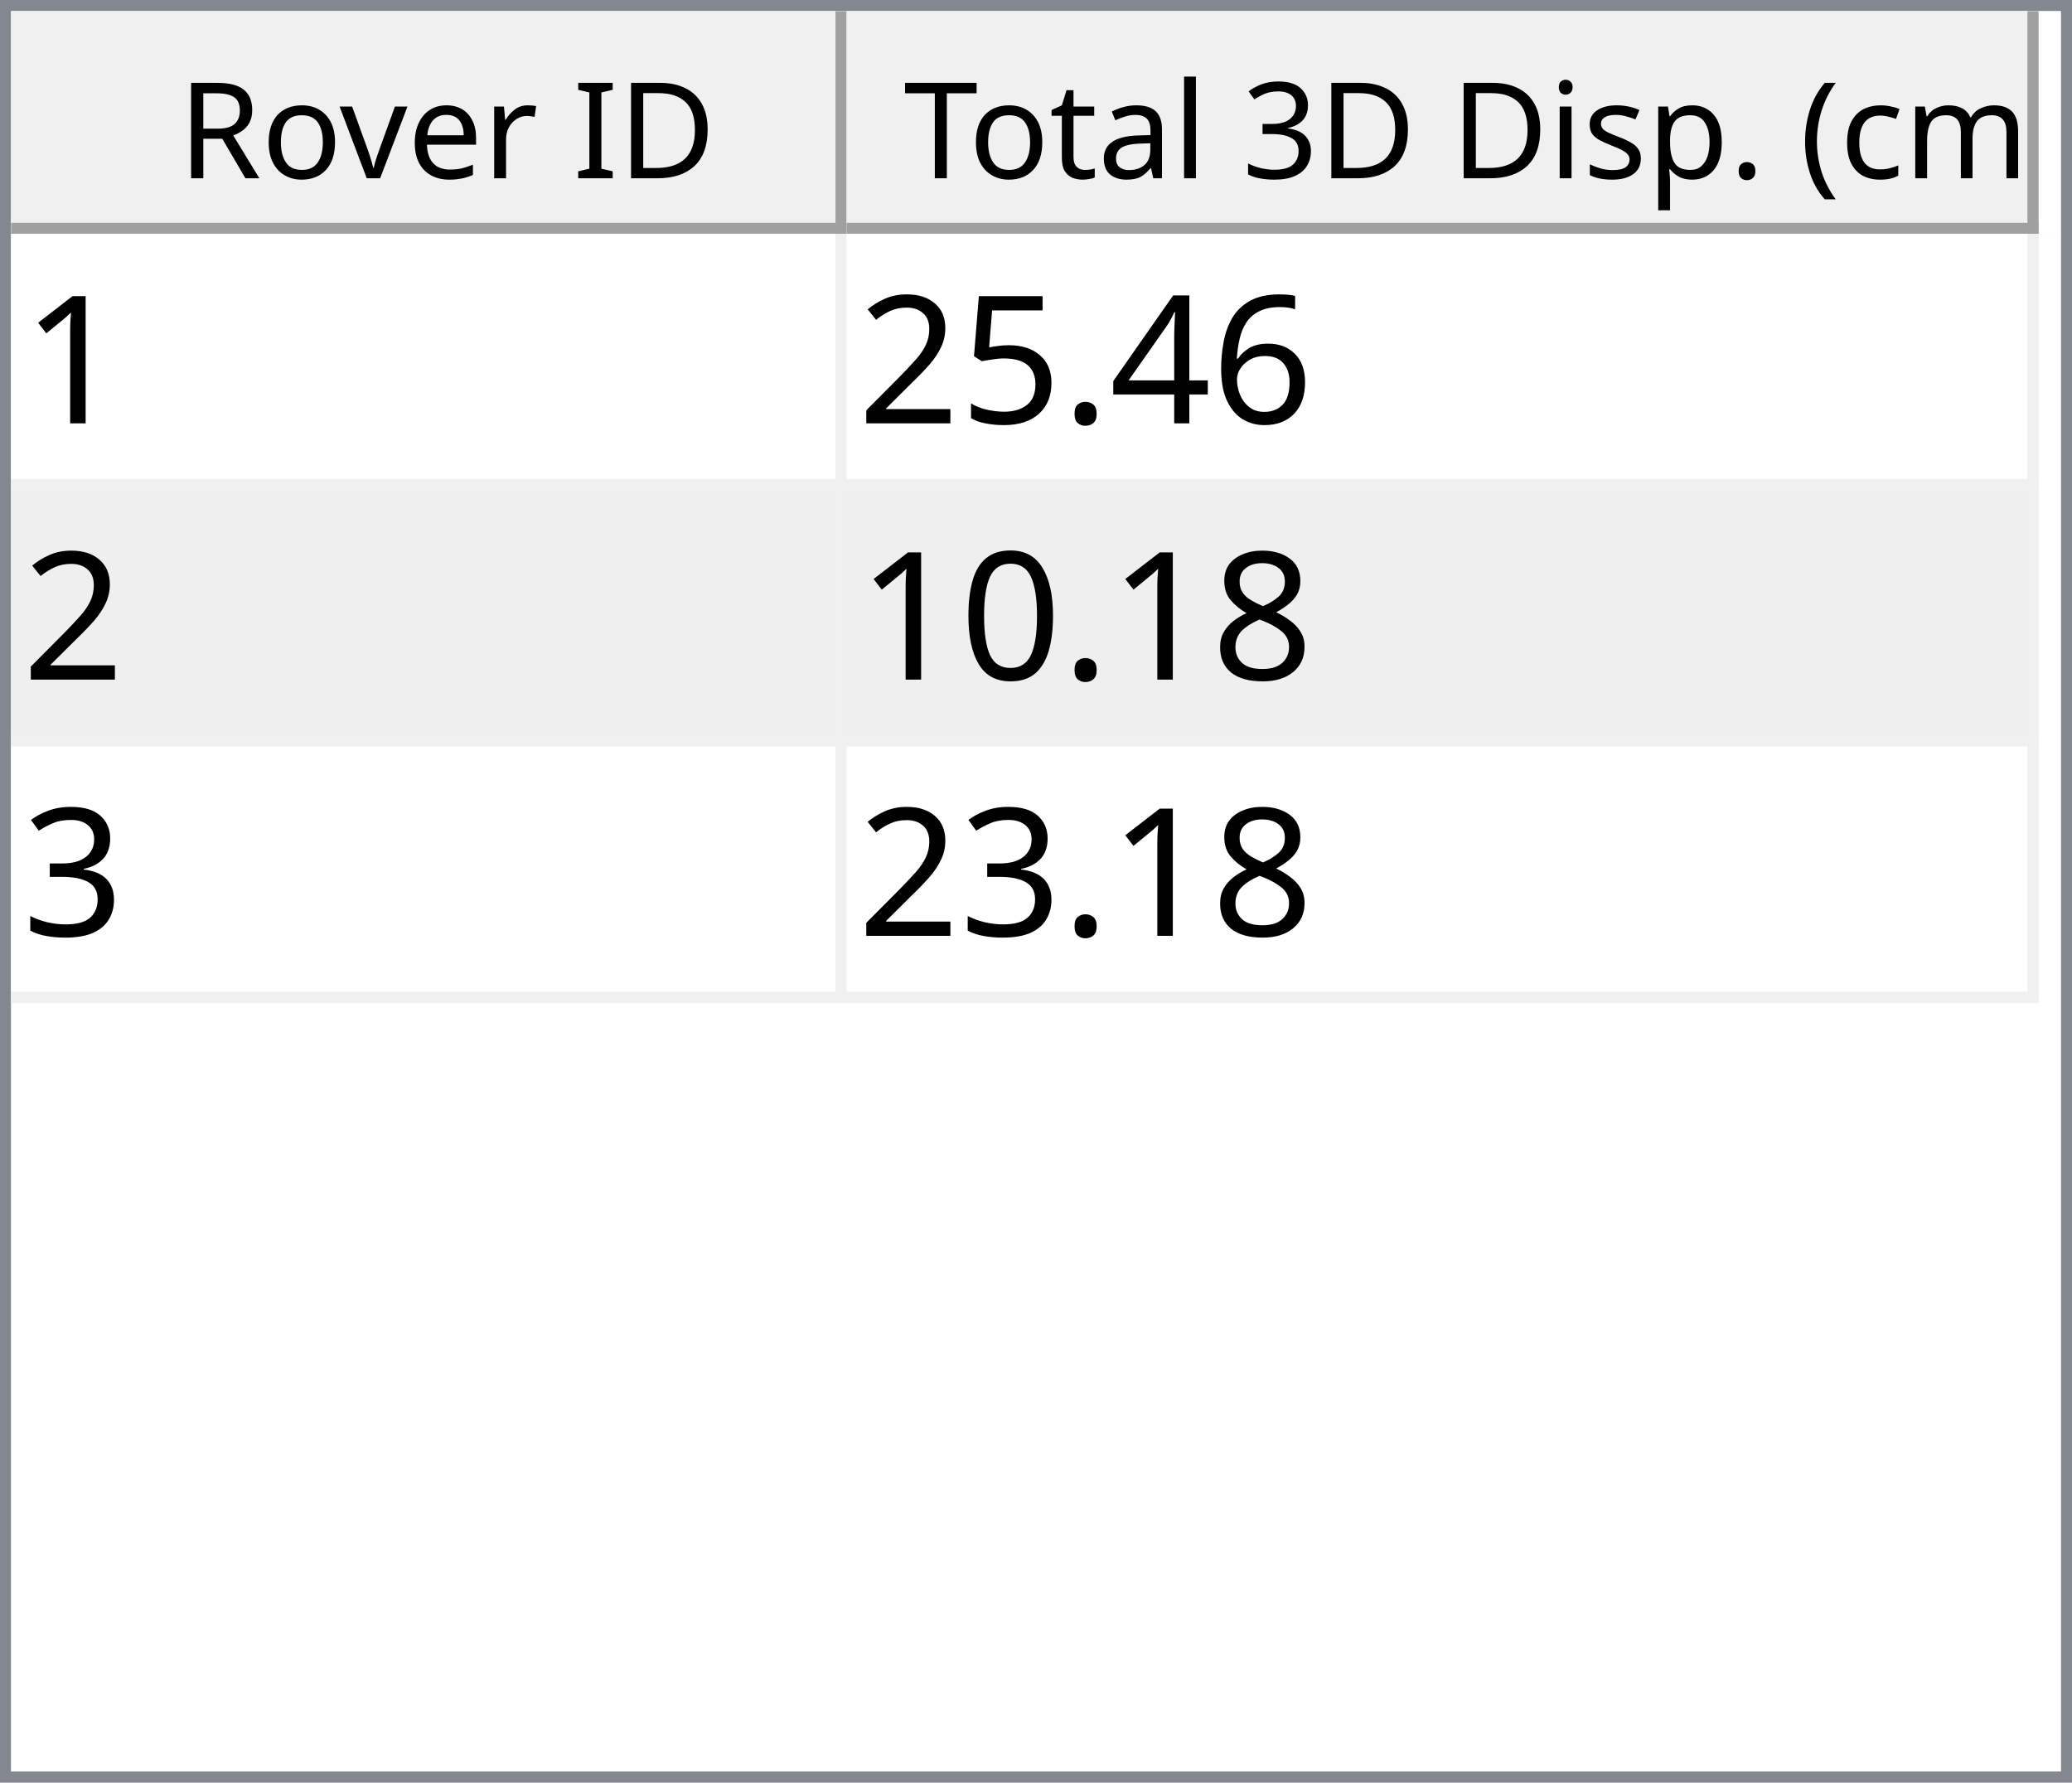
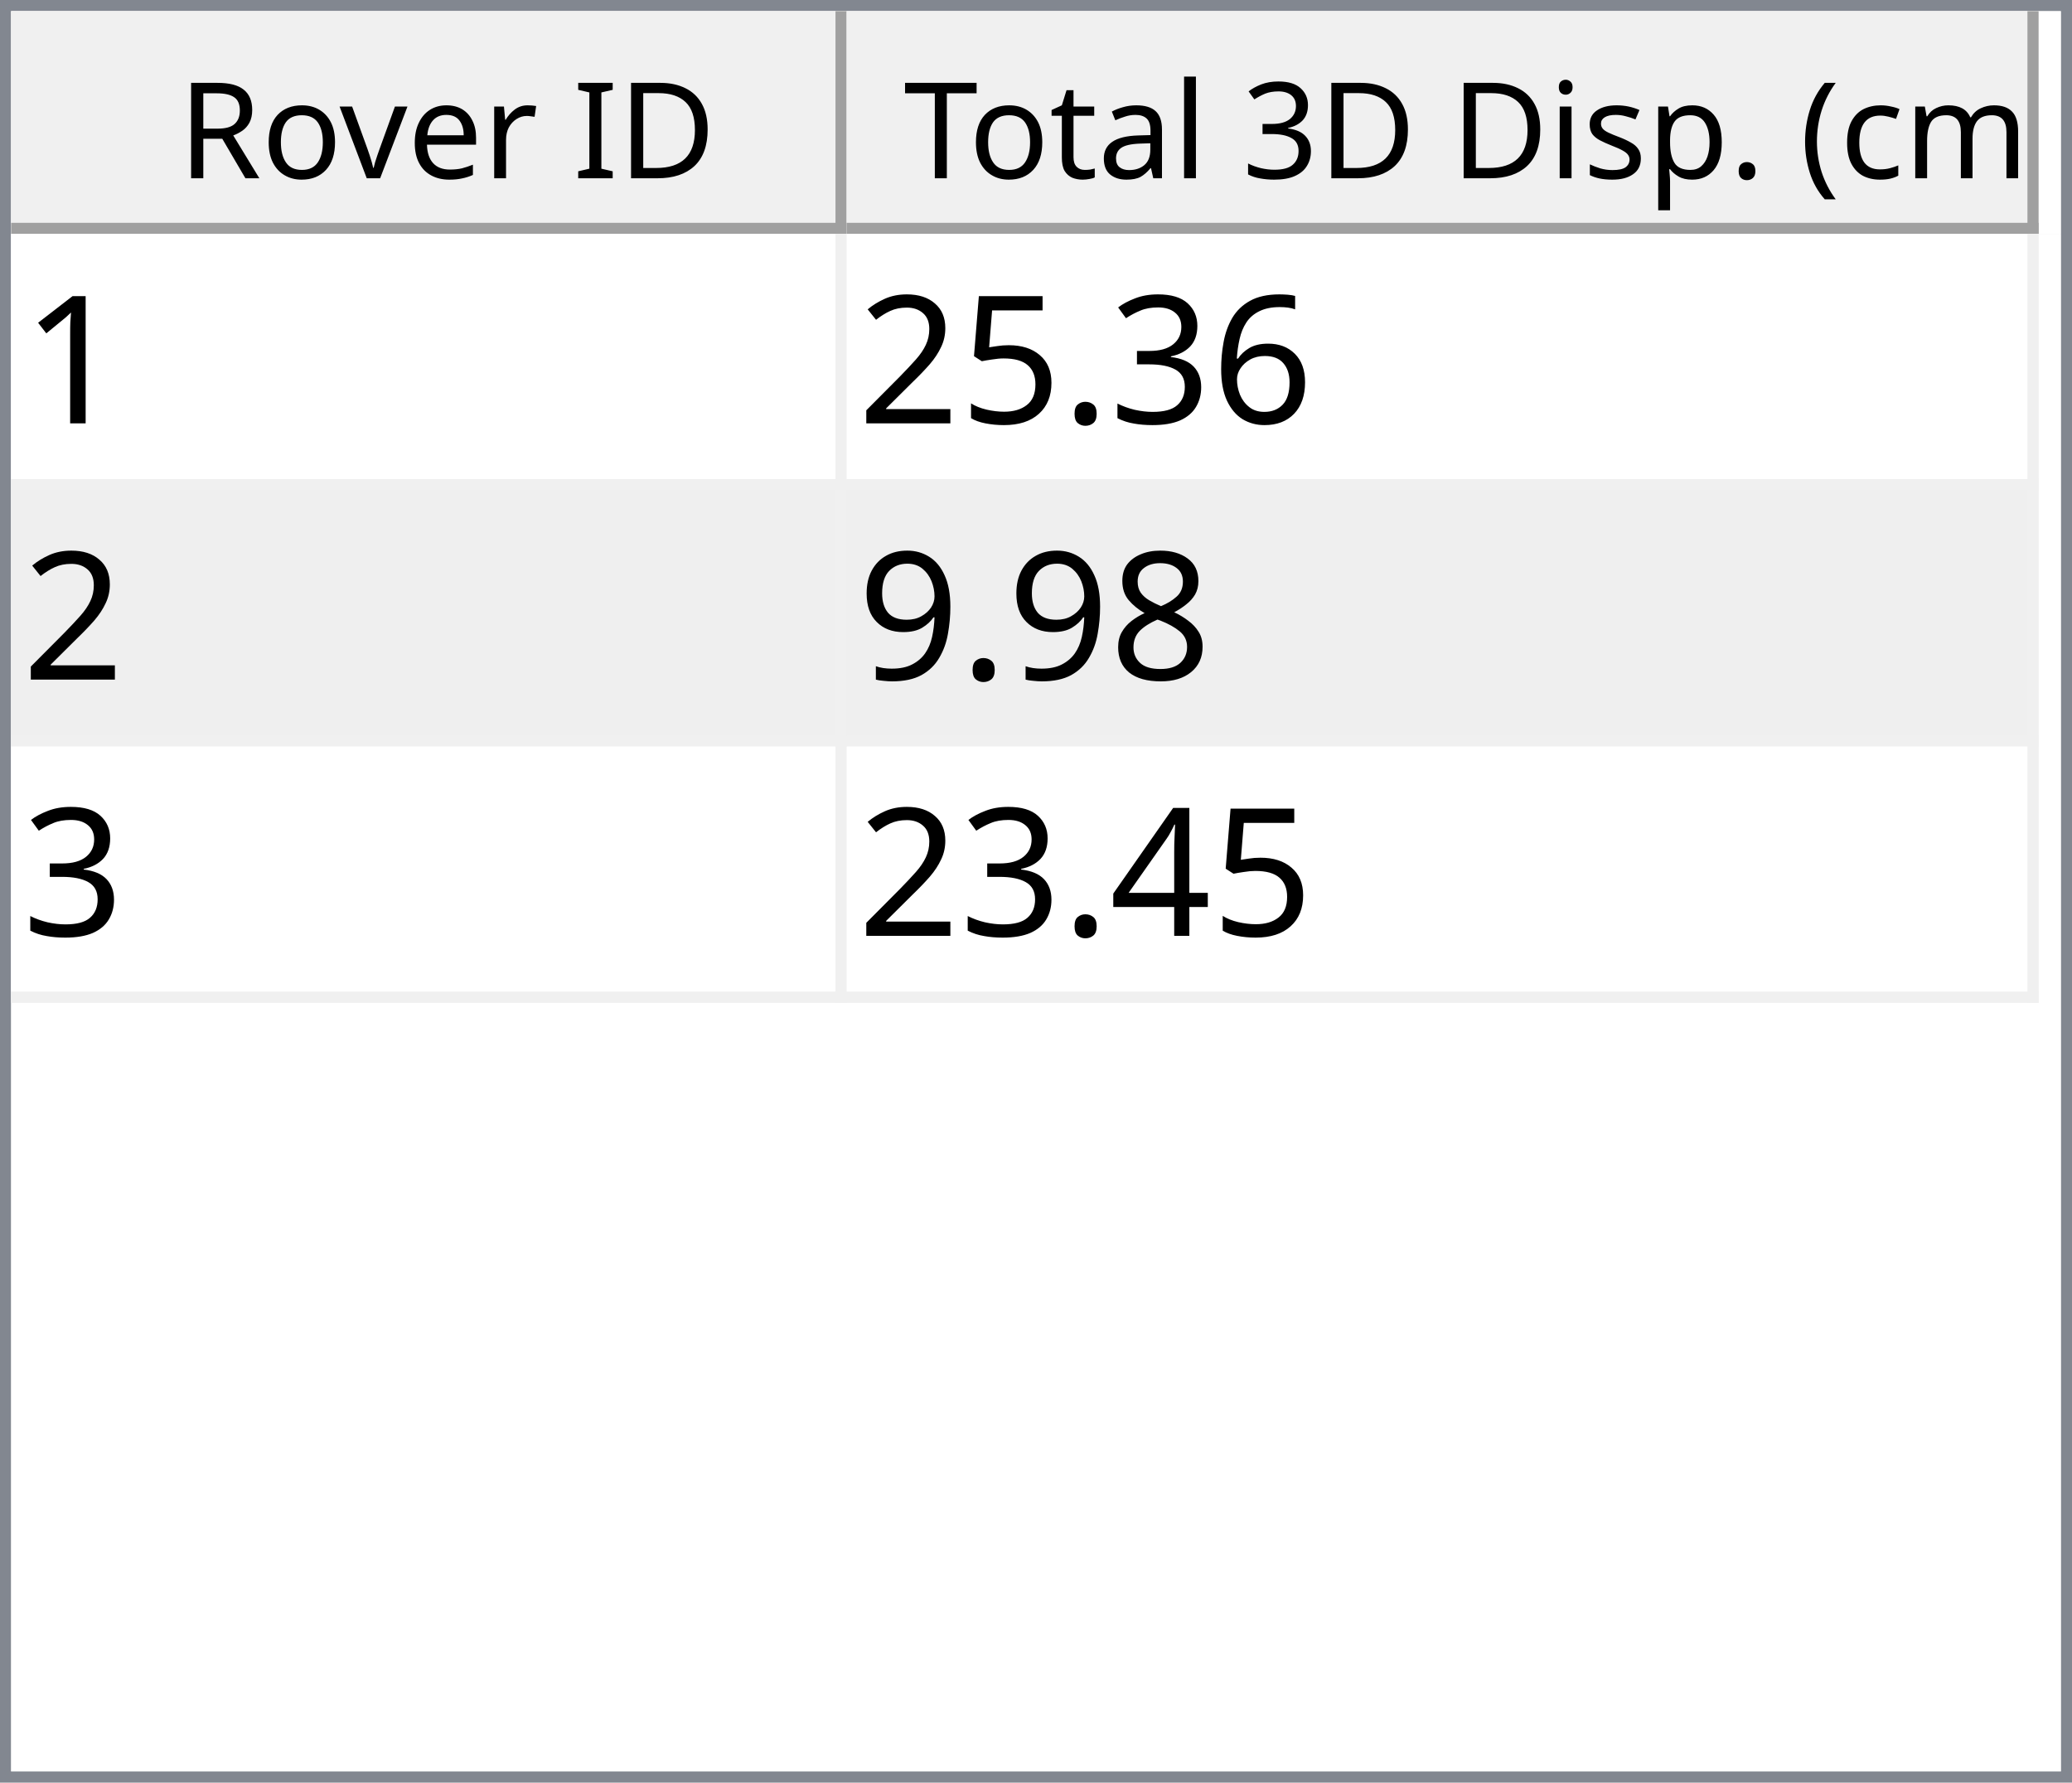
<svg xmlns="http://www.w3.org/2000/svg" style="fill-opacity:1; color-rendering:auto; color-interpolation:auto; text-rendering:auto; stroke:black; stroke-linecap:square; stroke-miterlimit:10; shape-rendering:auto; stroke-opacity:1; fill:black; stroke-dasharray:none; font-weight:normal; stroke-width:1; font-family:'Dialog'; font-style:normal; stroke-linejoin:miter; font-size:12px; stroke-dashoffset:0; image-rendering:auto;" width="186" height="160">
  <defs id="genericDefs" />
  <g>
    <defs id="defs1">
      <clipPath clipPathUnits="userSpaceOnUse" id="clipPath1">
        <path d="M0 0 L186 0 L186 160 L0 160 L0 0 Z" />
      </clipPath>
      <clipPath clipPathUnits="userSpaceOnUse" id="clipPath2">
        <path d="M0 0 L0 160 L186 160 L186 0 Z" />
      </clipPath>
      <clipPath clipPathUnits="userSpaceOnUse" id="clipPath3">
        <path d="M0 0 L0 20 L184 20 L184 0 Z" />
      </clipPath>
      <clipPath clipPathUnits="userSpaceOnUse" id="clipPath4">
        <path d="M0 0 L0 20 L75 20 L75 0 Z" />
      </clipPath>
      <clipPath clipPathUnits="userSpaceOnUse" id="clipPath5">
        <path d="M1 1 L1 19 L74 19 L74 1 Z" />
      </clipPath>
      <clipPath clipPathUnits="userSpaceOnUse" id="clipPath6">
        <path d="M0 0 L0 18 L73 18 L73 0 Z" />
      </clipPath>
      <clipPath clipPathUnits="userSpaceOnUse" id="clipPath7">
        <path d="M-0.5 -0.5 L-0.5 19.5 L74.5 19.5 L74.5 -0.5 Z" />
      </clipPath>
      <clipPath clipPathUnits="userSpaceOnUse" id="clipPath8">
        <path d="M0 0 L0 20 L107 20 L107 0 Z" />
      </clipPath>
      <clipPath clipPathUnits="userSpaceOnUse" id="clipPath9">
        <path d="M1 1 L1 19 L106 19 L106 1 Z" />
      </clipPath>
      <clipPath clipPathUnits="userSpaceOnUse" id="clipPath10">
        <path d="M0 0 L0 18 L105 18 L105 0 Z" />
      </clipPath>
      <clipPath clipPathUnits="userSpaceOnUse" id="clipPath11">
        <path d="M-0.5 -0.5 L-0.5 19.5 L106.5 19.5 L106.5 -0.5 Z" />
      </clipPath>
      <clipPath clipPathUnits="userSpaceOnUse" id="clipPath12">
        <path d="M0 0 L0 138 L184 138 L184 0 Z" />
      </clipPath>
      <clipPath clipPathUnits="userSpaceOnUse" id="clipPath13">
        <path d="M0 0 L0 69 L182 69 L182 0 Z" />
      </clipPath>
      <clipPath clipPathUnits="userSpaceOnUse" id="clipPath14">
        <path d="M-0.5 -0.5 L-0.5 68.5 L181.5 68.5 L181.5 -0.5 Z" />
      </clipPath>
      <clipPath clipPathUnits="userSpaceOnUse" id="clipPath15">
        <path d="M0 0 L0 22 L74 22 L74 0 Z" />
      </clipPath>
      <clipPath clipPathUnits="userSpaceOnUse" id="clipPath16">
        <path d="M0 0 L0 22 L106 22 L106 0 Z" />
      </clipPath>
      <font horiz-adv-x="64.551" id="font1">
        <font-face ascent="107.91" descent="25.098" units-per-em="100" style="font-style:normal; font-family:Segoe UI; font-weight:normal;" />
        <missing-glyph horiz-adv-x="64.551" d="M8.109 0 L8.109 68.266 L56.453 68.266 L56.453 0 L8.109 0 ZM15.328 7.234 L49.219 7.234 L49.219 61.031 L15.328 61.031 L15.328 7.234 Z" />
        <glyph unicode="D" horiz-adv-x="70.117" d="M9.188 0 L9.188 70.016 L28.516 70.016 Q65.531 70.016 65.531 35.891 Q65.531 19.672 55.25 9.836 Q44.969 0 27.734 0 L9.188 0 ZM17.391 62.594 L17.391 7.422 L27.828 7.422 Q41.609 7.422 49.273 14.797 Q56.938 22.172 56.938 35.688 Q56.938 62.594 28.328 62.594 L17.391 62.594 Z" />
        <glyph unicode="I" horiz-adv-x="26.611" d="M17.391 0 L9.188 0 L9.188 70.016 L17.391 70.016 L17.391 0 Z" />
        <glyph unicode=" " horiz-adv-x="27.393" d="" />
        <glyph unicode="r" horiz-adv-x="34.766" d="M34.188 41.891 Q32.078 43.5 28.125 43.5 Q23 43.5 19.555 38.672 Q16.109 33.844 16.109 25.484 L16.109 0 L8.109 0 L8.109 50 L16.109 50 L16.109 39.703 L16.312 39.703 Q18.016 44.969 21.531 47.922 Q25.047 50.875 29.391 50.875 Q32.516 50.875 34.188 50.203 L34.188 41.891 Z" />
        <glyph unicode="e" horiz-adv-x="52.295" d="M48.297 23 L12.984 23 Q13.188 14.656 17.484 10.109 Q21.781 5.562 29.297 5.562 Q37.75 5.562 44.828 11.141 L44.828 3.609 Q38.234 -1.172 27.391 -1.172 Q16.797 -1.172 10.742 5.641 Q4.688 12.453 4.688 24.812 Q4.688 36.469 11.305 43.82 Q17.922 51.172 27.734 51.172 Q37.547 51.172 42.922 44.828 Q48.297 38.484 48.297 27.203 L48.297 23 ZM40.094 29.781 Q40.047 36.719 36.75 40.578 Q33.453 44.438 27.594 44.438 Q21.922 44.438 17.969 40.383 Q14.016 36.328 13.094 29.781 L40.094 29.781 Z" />
        <glyph unicode="v" horiz-adv-x="47.9" d="M47.406 50 L27.484 0 L19.625 0 L0.688 50 L9.469 50 L22.172 13.672 Q23.578 9.672 23.922 6.688 L24.125 6.688 Q24.609 10.453 25.688 13.484 L38.969 50 L47.406 50 Z" />
        <glyph unicode="o" horiz-adv-x="58.594" d="M29 -1.172 Q17.922 -1.172 11.305 5.836 Q4.688 12.844 4.688 24.422 Q4.688 37.016 11.57 44.094 Q18.453 51.172 30.172 51.172 Q41.359 51.172 47.633 44.289 Q53.906 37.406 53.906 25.203 Q53.906 13.234 47.141 6.031 Q40.375 -1.172 29 -1.172 ZM29.594 44.438 Q21.875 44.438 17.383 39.188 Q12.891 33.938 12.891 24.703 Q12.891 15.828 17.43 10.695 Q21.969 5.562 29.594 5.562 Q37.359 5.562 41.531 10.594 Q45.703 15.625 45.703 24.906 Q45.703 34.281 41.531 39.359 Q37.359 44.438 29.594 44.438 Z" />
        <glyph unicode="R" horiz-adv-x="59.814" d="M59.375 0 L49.609 0 L37.891 19.625 Q36.281 22.359 34.766 24.289 Q33.25 26.219 31.664 27.438 Q30.078 28.656 28.25 29.219 Q26.422 29.781 24.125 29.781 L17.391 29.781 L17.391 0 L9.188 0 L9.188 70.016 L30.078 70.016 Q34.672 70.016 38.555 68.867 Q42.438 67.719 45.289 65.375 Q48.141 63.031 49.758 59.547 Q51.375 56.062 51.375 51.375 Q51.375 47.703 50.273 44.656 Q49.172 41.609 47.148 39.211 Q45.125 36.812 42.266 35.133 Q39.406 33.453 35.844 32.516 L35.844 32.328 Q37.594 31.547 38.891 30.547 Q40.188 29.547 41.359 28.18 Q42.531 26.812 43.68 25.078 Q44.828 23.344 46.234 21.047 L59.375 0 ZM17.391 62.594 L17.391 37.203 L28.516 37.203 Q31.594 37.203 34.203 38.133 Q36.812 39.062 38.719 40.797 Q40.625 42.531 41.703 45.047 Q42.781 47.562 42.781 50.688 Q42.781 56.297 39.141 59.445 Q35.5 62.594 28.609 62.594 L17.391 62.594 Z" />
        <glyph unicode=")" horiz-adv-x="30.176" d="M8.297 -15.922 L1.172 -15.922 Q16.406 2.344 16.406 26.812 Q16.406 51.469 1.078 70.016 L8.297 70.016 Q23.531 52.156 23.531 26.703 Q23.531 1.375 8.297 -15.922 Z" />
        <glyph unicode="m" horiz-adv-x="86.133" d="M79.109 0 L71.094 0 L71.094 28.719 Q71.094 37.016 68.531 40.727 Q65.969 44.438 59.906 44.438 Q54.781 44.438 51.195 39.75 Q47.609 35.062 47.609 28.516 L47.609 0 L39.594 0 L39.594 29.688 Q39.594 44.438 28.219 44.438 Q22.953 44.438 19.531 40.016 Q16.109 35.594 16.109 28.516 L16.109 0 L8.109 0 L8.109 50 L16.109 50 L16.109 42.094 L16.312 42.094 Q21.625 51.172 31.844 51.172 Q36.969 51.172 40.773 48.312 Q44.578 45.453 46 40.828 Q51.562 51.172 62.594 51.172 Q79.109 51.172 79.109 30.812 L79.109 0 Z" />
        <glyph unicode="c" horiz-adv-x="46.191" d="M42.188 2.297 Q36.422 -1.172 28.516 -1.172 Q17.828 -1.172 11.258 5.789 Q4.688 12.75 4.688 23.828 Q4.688 36.188 11.766 43.68 Q18.844 51.172 30.672 51.172 Q37.25 51.172 42.281 48.734 L42.281 40.531 Q36.719 44.438 30.375 44.438 Q22.703 44.438 17.797 38.945 Q12.891 33.453 12.891 24.516 Q12.891 15.719 17.508 10.641 Q22.125 5.562 29.891 5.562 Q36.422 5.562 42.188 9.906 L42.188 2.297 Z" />
        <glyph unicode="(" horiz-adv-x="30.176" d="M29.109 -15.922 L21.969 -15.922 Q6.844 1.375 6.844 26.703 Q6.844 52.156 21.969 70.016 L29.203 70.016 Q13.875 51.469 13.875 26.812 Q13.875 2.344 29.109 -15.922 Z" />
        <glyph unicode="." horiz-adv-x="21.68" d="M10.891 -1.078 Q8.641 -1.078 7.055 0.539 Q5.469 2.156 5.469 4.391 Q5.469 6.641 7.055 8.273 Q8.641 9.906 10.891 9.906 Q13.188 9.906 14.797 8.273 Q16.406 6.641 16.406 4.391 Q16.406 2.156 14.797 0.539 Q13.188 -1.078 10.891 -1.078 Z" />
        <glyph unicode="p" horiz-adv-x="58.789" d="M16.312 7.234 L16.109 7.234 L16.109 -23 L8.109 -23 L8.109 50 L16.109 50 L16.109 41.219 L16.312 41.219 Q22.219 51.172 33.594 51.172 Q43.266 51.172 48.688 44.461 Q54.109 37.75 54.109 26.469 Q54.109 13.922 48 6.375 Q41.891 -1.172 31.297 -1.172 Q21.578 -1.172 16.312 7.234 ZM16.109 27.391 L16.109 20.406 Q16.109 14.203 20.141 9.883 Q24.172 5.562 30.375 5.562 Q37.641 5.562 41.773 11.133 Q45.906 16.703 45.906 26.609 Q45.906 34.969 42.047 39.703 Q38.188 44.438 31.594 44.438 Q24.609 44.438 20.359 39.578 Q16.109 34.719 16.109 27.391 Z" />
        <glyph unicode="s" horiz-adv-x="42.432" d="M5.078 1.812 L5.078 10.406 Q11.625 5.562 19.484 5.562 Q30.031 5.562 30.031 12.594 Q30.031 14.594 29.125 15.992 Q28.219 17.391 26.68 18.461 Q25.141 19.531 23.07 20.383 Q21 21.234 18.609 22.172 Q15.281 23.484 12.766 24.828 Q10.25 26.172 8.57 27.859 Q6.891 29.547 6.031 31.695 Q5.172 33.844 5.172 36.719 Q5.172 40.234 6.789 42.945 Q8.406 45.656 11.086 47.484 Q13.766 49.312 17.211 50.242 Q20.656 51.172 24.312 51.172 Q30.812 51.172 35.938 48.922 L35.938 40.828 Q30.422 44.438 23.25 44.438 Q21 44.438 19.195 43.922 Q17.391 43.406 16.094 42.477 Q14.797 41.547 14.086 40.258 Q13.375 38.969 13.375 37.406 Q13.375 35.453 14.086 34.133 Q14.797 32.812 16.164 31.789 Q17.531 30.766 19.484 29.938 Q21.438 29.109 23.922 28.125 Q27.25 26.859 29.883 25.516 Q32.516 24.172 34.375 22.484 Q36.234 20.797 37.234 18.602 Q38.234 16.406 38.234 13.375 Q38.234 9.672 36.602 6.938 Q34.969 4.203 32.234 2.398 Q29.5 0.594 25.93 -0.289 Q22.359 -1.172 18.453 -1.172 Q10.75 -1.172 5.078 1.812 Z" />
        <glyph unicode="i" horiz-adv-x="24.219" d="M12.203 62.703 Q10.062 62.703 8.547 64.164 Q7.031 65.625 7.031 67.875 Q7.031 70.125 8.547 71.609 Q10.062 73.094 12.203 73.094 Q14.406 73.094 15.945 71.609 Q17.484 70.125 17.484 67.875 Q17.484 65.719 15.945 64.211 Q14.406 62.703 12.203 62.703 ZM16.109 0 L8.109 0 L8.109 50 L16.109 50 L16.109 0 Z" />
        <glyph unicode="3" horiz-adv-x="53.906" d="M46.531 19.828 Q46.531 15.094 44.75 11.211 Q42.969 7.328 39.719 4.57 Q36.469 1.812 31.93 0.297 Q27.391 -1.219 21.922 -1.219 Q11.922 -1.219 6 2.594 L6 11.188 Q13.094 5.609 22.219 5.609 Q25.875 5.609 28.828 6.539 Q31.781 7.469 33.906 9.227 Q36.031 10.984 37.18 13.477 Q38.328 15.969 38.328 19.094 Q38.328 32.812 18.797 32.812 L12.984 32.812 L12.984 39.594 L18.5 39.594 Q35.797 39.594 35.797 52.484 Q35.797 64.406 22.609 64.406 Q15.188 64.406 8.688 59.422 L8.688 67.188 Q15.375 71.188 24.609 71.188 Q29 71.188 32.57 69.969 Q36.141 68.75 38.68 66.555 Q41.219 64.359 42.609 61.281 Q44 58.203 44 54.5 Q44 40.672 30.031 36.719 L30.031 36.531 Q33.594 36.141 36.625 34.797 Q39.656 33.453 41.852 31.305 Q44.047 29.156 45.289 26.25 Q46.531 23.344 46.531 19.828 Z" />
        <glyph unicode="l" horiz-adv-x="24.219" d="M16.109 0 L8.109 0 L8.109 74.031 L16.109 74.031 L16.109 0 Z" />
        <glyph unicode="a" horiz-adv-x="50.879" d="M43.891 0 L35.891 0 L35.891 7.812 L35.688 7.812 Q30.469 -1.172 20.312 -1.172 Q12.844 -1.172 8.617 2.781 Q4.391 6.734 4.391 13.281 Q4.391 27.297 20.906 29.594 L35.891 31.688 Q35.891 44.438 25.594 44.438 Q16.547 44.438 9.281 38.281 L9.281 46.484 Q16.656 51.172 26.266 51.172 Q43.891 51.172 43.891 32.516 L43.891 0 ZM35.891 25.297 L23.828 23.641 Q18.266 22.859 15.43 20.875 Q12.594 18.891 12.594 13.875 Q12.594 10.203 15.211 7.883 Q17.828 5.562 22.172 5.562 Q28.125 5.562 32.008 9.742 Q35.891 13.922 35.891 20.312 L35.891 25.297 Z" />
        <glyph unicode="t" horiz-adv-x="33.887" d="M31.297 0.484 Q28.469 -1.078 23.828 -1.078 Q10.688 -1.078 10.688 13.578 L10.688 43.172 L2.094 43.172 L2.094 50 L10.688 50 L10.688 62.203 L18.703 64.797 L18.703 50 L31.297 50 L31.297 43.172 L18.703 43.172 L18.703 14.984 Q18.703 9.969 20.414 7.82 Q22.125 5.672 26.078 5.672 Q29.109 5.672 31.297 7.328 L31.297 0.484 Z" />
        <glyph unicode="T" horiz-adv-x="52.393" d="M50.594 62.594 L30.375 62.594 L30.375 0 L22.172 0 L22.172 62.594 L2 62.594 L2 70.016 L50.594 70.016 L50.594 62.594 Z" />
      </font>
      <font horiz-adv-x="75.0" id="font2">
        <font-face ascent="100.537" descent="21.973" units-per-em="100" style="font-style:normal; font-family:sans-serif; font-weight:normal;" />
        <missing-glyph horiz-adv-x="75.0" d="M12.5 0 L12.5 62.5 L62.5 62.5 L62.5 0 L12.5 0 ZM14.062 1.562 L60.938 1.562 L60.938 60.938 L14.062 60.938 L14.062 1.562 Z" />
        <glyph unicode="1" horiz-adv-x="55.615" d="M37.25 0 L28.469 0 L28.469 56 Q25.297 52.984 20.141 49.953 Q14.984 46.922 10.891 45.406 L10.891 53.906 Q18.266 57.375 23.781 62.305 Q29.297 67.234 31.594 71.875 L37.25 71.875 L37.25 0 Z" />
        <glyph unicode="6" horiz-adv-x="55.615" d="M49.75 54.047 L41.016 53.375 Q39.844 58.547 37.703 60.891 Q34.125 64.656 28.906 64.656 Q24.703 64.656 21.531 62.312 Q17.391 59.281 14.992 53.469 Q12.594 47.656 12.5 36.922 Q15.672 41.75 20.266 44.094 Q24.859 46.438 29.891 46.438 Q38.672 46.438 44.852 39.969 Q51.031 33.5 51.031 23.25 Q51.031 16.5 48.125 10.719 Q45.219 4.938 40.141 1.859 Q35.062 -1.219 28.609 -1.219 Q17.625 -1.219 10.695 6.859 Q3.766 14.938 3.766 33.5 Q3.766 54.25 11.422 63.672 Q18.109 71.875 29.438 71.875 Q37.891 71.875 43.289 67.141 Q48.688 62.406 49.75 54.047 ZM13.875 23.188 Q13.875 18.656 15.797 14.508 Q17.719 10.359 21.188 8.18 Q24.656 6 28.469 6 Q34.031 6 38.039 10.492 Q42.047 14.984 42.047 22.703 Q42.047 30.125 38.086 34.398 Q34.125 38.672 28.125 38.672 Q22.172 38.672 18.023 34.398 Q13.875 30.125 13.875 23.188 Z" />
-         <glyph unicode="4" horiz-adv-x="55.615" d="M32.328 0 L32.328 17.141 L1.266 17.141 L1.266 25.203 L33.938 71.578 L41.109 71.578 L41.109 25.203 L50.781 25.203 L50.781 17.141 L41.109 17.141 L41.109 0 L32.328 0 ZM32.328 25.203 L32.328 57.469 L9.906 25.203 L32.328 25.203 Z" />
+         <glyph unicode="3" horiz-adv-x="55.615" d="M4.203 18.891 L12.984 20.062 Q14.5 12.594 18.141 9.297 Q21.781 6 27 6 Q33.203 6 37.477 10.297 Q41.75 14.594 41.75 20.953 Q41.75 27 37.797 30.93 Q33.844 34.859 27.734 34.859 Q25.25 34.859 21.531 33.891 L22.516 41.609 Q23.391 41.5 23.922 41.5 Q29.547 41.5 34.039 44.43 Q38.531 47.359 38.531 53.469 Q38.531 58.297 35.258 61.477 Q31.984 64.656 26.812 64.656 Q21.688 64.656 18.266 61.43 Q14.844 58.203 13.875 51.766 L5.078 53.328 Q6.688 62.156 12.398 67.016 Q18.109 71.875 26.609 71.875 Q32.469 71.875 37.398 69.359 Q42.328 66.844 44.945 62.5 Q47.562 58.156 47.562 53.266 Q47.562 48.641 45.07 44.828 Q42.578 41.016 37.703 38.766 Q44.047 37.312 47.562 32.695 Q51.078 28.078 51.078 21.141 Q51.078 11.766 44.242 5.25 Q37.406 -1.266 26.953 -1.266 Q17.531 -1.266 11.305 4.352 Q5.078 9.969 4.203 18.891 Z" />
        <glyph unicode="." horiz-adv-x="27.783" d="M9.078 0 L9.078 10.016 L19.094 10.016 L19.094 0 L9.078 0 Z" />
        <glyph unicode="5" horiz-adv-x="55.615" d="M4.156 18.75 L13.375 19.531 Q14.406 12.797 18.141 9.398 Q21.875 6 27.156 6 Q33.5 6 37.891 10.789 Q42.281 15.578 42.281 23.484 Q42.281 31 38.062 35.352 Q33.844 39.703 27 39.703 Q22.75 39.703 19.336 37.773 Q15.922 35.844 13.969 32.766 L5.719 33.844 L12.641 70.609 L48.25 70.609 L48.25 62.203 L19.672 62.203 L15.828 42.969 Q22.266 47.469 29.344 47.469 Q38.719 47.469 45.164 40.969 Q51.609 34.469 51.609 24.266 Q51.609 14.547 45.953 7.469 Q39.062 -1.219 27.156 -1.219 Q17.391 -1.219 11.211 4.25 Q5.031 9.719 4.156 18.75 Z" />
        <glyph unicode="2" horiz-adv-x="55.615" d="M50.344 8.453 L50.344 0 L3.031 0 Q2.938 3.172 4.047 6.109 Q5.859 10.938 9.836 15.625 Q13.812 20.312 21.344 26.469 Q33.016 36.031 37.117 41.625 Q41.219 47.219 41.219 52.203 Q41.219 57.422 37.477 61.008 Q33.734 64.594 27.734 64.594 Q21.391 64.594 17.578 60.789 Q13.766 56.984 13.719 50.25 L4.688 51.172 Q5.609 61.281 11.664 66.578 Q17.719 71.875 27.938 71.875 Q38.234 71.875 44.242 66.164 Q50.25 60.453 50.25 52 Q50.25 47.703 48.492 43.555 Q46.734 39.406 42.656 34.812 Q38.578 30.219 29.109 22.219 Q21.188 15.578 18.945 13.211 Q16.703 10.844 15.234 8.453 L50.344 8.453 Z" />
        <glyph unicode="8" horiz-adv-x="55.615" d="M17.672 38.812 Q12.203 40.828 9.57 44.539 Q6.938 48.25 6.938 53.422 Q6.938 61.234 12.555 66.555 Q18.172 71.875 27.484 71.875 Q36.859 71.875 42.578 66.43 Q48.297 60.984 48.297 53.172 Q48.297 48.188 45.68 44.508 Q43.062 40.828 37.75 38.812 Q44.344 36.672 47.781 31.883 Q51.219 27.094 51.219 20.453 Q51.219 11.281 44.727 5.031 Q38.234 -1.219 27.641 -1.219 Q17.047 -1.219 10.547 5.055 Q4.047 11.328 4.047 20.703 Q4.047 27.688 7.594 32.398 Q11.141 37.109 17.672 38.812 ZM15.922 53.719 Q15.922 48.641 19.195 45.414 Q22.469 42.188 27.688 42.188 Q32.766 42.188 36.016 45.383 Q39.266 48.578 39.266 53.219 Q39.266 58.062 35.914 61.359 Q32.562 64.656 27.594 64.656 Q22.562 64.656 19.242 61.43 Q15.922 58.203 15.922 53.719 ZM13.094 20.656 Q13.094 16.891 14.875 13.375 Q16.656 9.859 20.172 7.93 Q23.688 6 27.734 6 Q34.031 6 38.133 10.055 Q42.234 14.109 42.234 20.359 Q42.234 26.703 38.016 30.859 Q33.797 35.016 27.438 35.016 Q21.234 35.016 17.164 30.914 Q13.094 26.812 13.094 20.656 Z" />
-         <glyph unicode="0" horiz-adv-x="55.615" d="M4.156 35.297 Q4.156 48 6.766 55.742 Q9.375 63.484 14.523 67.68 Q19.672 71.875 27.484 71.875 Q33.25 71.875 37.594 69.555 Q41.938 67.234 44.773 62.867 Q47.609 58.5 49.219 52.227 Q50.828 45.953 50.828 35.297 Q50.828 22.703 48.242 14.969 Q45.656 7.234 40.508 3.008 Q35.359 -1.219 27.484 -1.219 Q17.141 -1.219 11.234 6.203 Q4.156 15.141 4.156 35.297 ZM13.188 35.297 Q13.188 17.672 17.312 11.836 Q21.438 6 27.484 6 Q33.547 6 37.672 11.859 Q41.797 17.719 41.797 35.297 Q41.797 52.984 37.672 58.789 Q33.547 64.594 27.391 64.594 Q21.344 64.594 17.719 59.469 Q13.188 52.938 13.188 35.297 Z" />
-         <glyph unicode="3" horiz-adv-x="55.615" d="M4.203 18.891 L12.984 20.062 Q14.5 12.594 18.141 9.297 Q21.781 6 27 6 Q33.203 6 37.477 10.297 Q41.75 14.594 41.75 20.953 Q41.75 27 37.797 30.93 Q33.844 34.859 27.734 34.859 Q25.25 34.859 21.531 33.891 L22.516 41.609 Q23.391 41.5 23.922 41.5 Q29.547 41.5 34.039 44.43 Q38.531 47.359 38.531 53.469 Q38.531 58.297 35.258 61.477 Q31.984 64.656 26.812 64.656 Q21.688 64.656 18.266 61.43 Q14.844 58.203 13.875 51.766 L5.078 53.328 Q6.688 62.156 12.398 67.016 Q18.109 71.875 26.609 71.875 Q32.469 71.875 37.398 69.359 Q42.328 66.844 44.945 62.5 Q47.562 58.156 47.562 53.266 Q47.562 48.641 45.07 44.828 Q42.578 41.016 37.703 38.766 Q44.047 37.312 47.562 32.695 Q51.078 28.078 51.078 21.141 Q51.078 11.766 44.242 5.25 Q37.406 -1.266 26.953 -1.266 Q17.531 -1.266 11.305 4.352 Q5.078 9.969 4.203 18.891 Z" />
+         <glyph unicode="9" horiz-adv-x="55.615" d="M5.469 16.547 L13.922 17.328 Q14.984 11.375 18.016 8.688 Q21.047 6 25.781 6 Q29.828 6 32.883 7.859 Q35.938 9.719 37.891 12.82 Q39.844 15.922 41.164 21.195 Q42.484 26.469 42.484 31.938 Q42.484 32.516 42.438 33.688 Q39.797 29.5 35.234 26.883 Q30.672 24.266 25.344 24.266 Q16.453 24.266 10.305 30.711 Q4.156 37.156 4.156 47.703 Q4.156 58.594 10.578 65.234 Q17 71.875 26.656 71.875 Q33.641 71.875 39.43 68.117 Q45.219 64.359 48.219 57.398 Q51.219 50.438 51.219 37.25 Q51.219 23.531 48.242 15.406 Q45.266 7.281 39.383 3.031 Q33.5 -1.219 25.594 -1.219 Q17.188 -1.219 11.867 3.445 Q6.547 8.109 5.469 16.547 ZM41.453 48.141 Q41.453 55.719 37.43 60.156 Q33.406 64.594 27.734 64.594 Q21.875 64.594 17.531 59.812 Q13.188 55.031 13.188 47.406 Q13.188 40.578 17.312 36.305 Q21.438 32.031 27.484 32.031 Q33.594 32.031 37.523 36.305 Q41.453 40.578 41.453 48.141 Z" />
+         <glyph unicode="4" horiz-adv-x="55.615" d="M32.328 0 L32.328 17.141 L1.266 17.141 L1.266 25.203 L33.938 71.578 L41.109 71.578 L41.109 25.203 L50.781 25.203 L50.781 17.141 L41.109 17.141 L41.109 0 L32.328 0 ZM32.328 25.203 L32.328 57.469 L9.906 25.203 L32.328 25.203 Z" />
      </font>
    </defs>
    <g style="fill:white; stroke:white;">
      <rect x="0" y="0" width="186" style="clip-path:url(#clipPath1); stroke:none;" height="160" />
    </g>
    <g style="fill:white; text-rendering:optimizeSpeed; color-rendering:optimizeSpeed; image-rendering:optimizeSpeed; shape-rendering:crispEdges; stroke:white; color-interpolation:sRGB;">
      <rect x="0" width="186" height="160" y="0" style="stroke:none;" />
      <path style="stroke:none;" d="M0 160 L186 160 L186 0 L0 0 Z" />
    </g>
    <g style="fill:rgb(240,240,240); font-family:'Segoe UI'; stroke:rgb(240,240,240);">
      <rect x="0" y="0" width="186" style="clip-path:url(#clipPath2); stroke:none;" height="160" />
    </g>
    <g style="fill:rgb(130,135,144); font-family:'Segoe UI'; stroke:rgb(130,135,144);">
      <path d="M0 0 L186 0 L186 160 L0 160 L0 0 ZM1 1 L185 1 L185 159 L1 159 L1 1 Z" style="fill-rule:evenodd; clip-path:url(#clipPath2); stroke:none;" />
    </g>
    <g style="fill:white; font-family:'Segoe UI'; stroke:white;" transform="translate(1,1)">
      <rect x="0" y="0" width="184" style="clip-path:url(#clipPath3); stroke:none;" height="20" />
    </g>
    <g style="fill:rgb(240,240,240); font-family:'Segoe UI'; stroke:rgb(240,240,240);" transform="translate(1,1)">
      <rect x="0" y="0" width="75" style="clip-path:url(#clipPath4); stroke:none;" height="20" />
    </g>
    <g style="font-family:'Segoe UI';" transform="translate(2,2)">
      <text x="14" xml:space="preserve" y="14" style="clip-path:url(#clipPath6); stroke:none;">Rover ID</text>
    </g>
    <g style="fill:rgb(160,160,160); font-family:'Segoe UI'; stroke:rgb(160,160,160); stroke-linejoin:bevel;" transform="translate(1.5,1.5)">
      <line x1="74" x2="74" y1="0" style="fill:none; clip-path:url(#clipPath7);" y2="19" />
    </g>
    <g style="fill:rgb(160,160,160); font-family:'Segoe UI'; stroke:rgb(160,160,160); stroke-linejoin:bevel;" transform="matrix(1,0,0,1,1,1) translate(0.5,0.5)">
      <line x1="0" x2="74" y1="19" style="fill:none; clip-path:url(#clipPath7);" y2="19" />
    </g>
    <g style="fill:rgb(240,240,240); font-family:'Segoe UI'; stroke:rgb(240,240,240);" transform="translate(76,1)">
      <rect x="0" y="0" width="107" style="clip-path:url(#clipPath8); stroke:none;" height="20" />
    </g>
    <g style="font-family:'Segoe UI';" transform="translate(77,2)">
      <text x="1" xml:space="preserve" y="14" style="clip-path:url(#clipPath10); stroke:none;"> Total 3D Disp. (cm)</text>
    </g>
    <g style="fill:rgb(160,160,160); font-family:'Segoe UI'; stroke:rgb(160,160,160); stroke-linejoin:bevel;" transform="translate(76.5,1.5)">
      <line x1="106" x2="106" y1="0" style="fill:none; clip-path:url(#clipPath11);" y2="19" />
    </g>
    <g style="fill:rgb(160,160,160); font-family:'Segoe UI'; stroke:rgb(160,160,160); stroke-linejoin:bevel;" transform="matrix(1,0,0,1,76,1) translate(0.5,0.5)">
      <line x1="0" x2="106" y1="19" style="fill:none; clip-path:url(#clipPath11);" y2="19" />
    </g>
    <g style="fill:white; font-family:'Segoe UI'; stroke:white;" transform="translate(1,21)">
      <rect x="0" y="0" width="184" style="clip-path:url(#clipPath12); stroke:none;" height="138" />
    </g>
    <g style="fill:rgb(240,240,240); font-size:16px; font-family:sans-serif; stroke:rgb(240,240,240);" transform="translate(1,21)">
      <rect x="0" y="0" width="182" style="clip-path:url(#clipPath13); stroke:none;" height="69" />
      <line transform="translate(0.5,0.5)" x1="0" x2="181" y1="22" style="clip-path:url(#clipPath14); fill:none; stroke-linejoin:bevel;" y2="22" />
    </g>
    <g transform="matrix(1,0,0,1,1,21) translate(0.5,0.5)" style="fill:rgb(240,240,240); font-size:16px; font-family:sans-serif; stroke:rgb(240,240,240); stroke-linejoin:bevel;">
      <line x1="0" x2="181" y1="45" style="fill:none; clip-path:url(#clipPath14);" y2="45" />
    </g>
    <g transform="matrix(1,0,0,1,1,21) translate(0.5,0.5)" style="fill:rgb(240,240,240); font-size:16px; font-family:sans-serif; stroke:rgb(240,240,240); stroke-linejoin:bevel;">
      <line x1="0" x2="181" y1="68" style="fill:none; clip-path:url(#clipPath14);" y2="68" />
    </g>
    <g transform="matrix(1,0,0,1,1,21) translate(0.5,0.5)" style="fill:rgb(240,240,240); font-size:16px; font-family:sans-serif; stroke:rgb(240,240,240); stroke-linejoin:bevel;">
      <line x1="74" x2="74" y1="0" style="fill:none; clip-path:url(#clipPath14);" y2="68" />
    </g>
    <g transform="matrix(1,0,0,1,1,21) translate(0.5,0.5)" style="fill:rgb(240,240,240); font-size:16px; font-family:sans-serif; stroke:rgb(240,240,240); stroke-linejoin:bevel;">
      <line x1="181" x2="181" y1="0" style="fill:none; clip-path:url(#clipPath14);" y2="68" />
    </g>
    <g style="fill:white; font-size:16px; font-family:sans-serif; stroke:white;" transform="matrix(1,0,0,1,1,21)">
      <rect x="0" y="0" width="74" style="clip-path:url(#clipPath15); stroke:none;" height="22" />
      <text x="1" y="17" style="fill:black; clip-path:url(#clipPath15); stroke:none;" xml:space="preserve">1</text>
    </g>
    <g style="fill:white; font-size:16px; font-family:sans-serif; stroke:white;" transform="matrix(1,0,0,1,1,21) translate(75,0)">
      <rect x="0" y="0" width="106" style="clip-path:url(#clipPath16); stroke:none;" height="22" />
-       <text x="1" y="17" style="fill:black; clip-path:url(#clipPath16); stroke:none;" xml:space="preserve">25.46</text>
+       <text x="1" y="17" style="fill:black; clip-path:url(#clipPath16); stroke:none;" xml:space="preserve">25.36</text>
    </g>
    <g style="fill:rgb(239,239,239); font-size:16px; font-family:sans-serif; stroke:rgb(239,239,239);" transform="matrix(1,0,0,1,1,21) translate(0,23)">
      <rect x="0" y="0" width="74" style="clip-path:url(#clipPath15); stroke:none;" height="22" />
      <text x="1" y="17" style="fill:black; clip-path:url(#clipPath15); stroke:none;" xml:space="preserve">2</text>
    </g>
    <g style="fill:rgb(239,239,239); font-size:16px; font-family:sans-serif; stroke:rgb(239,239,239);" transform="matrix(1,0,0,1,1,21) translate(75,23)">
      <rect x="0" y="0" width="106" style="clip-path:url(#clipPath16); stroke:none;" height="22" />
-       <text x="1" y="17" style="fill:black; clip-path:url(#clipPath16); stroke:none;" xml:space="preserve">10.18</text>
+       <text x="1" y="17" style="fill:black; clip-path:url(#clipPath16); stroke:none;" xml:space="preserve">9.98</text>
    </g>
    <g style="fill:white; font-size:16px; font-family:sans-serif; stroke:white;" transform="matrix(1,0,0,1,1,21) translate(0,46)">
      <rect x="0" y="0" width="74" style="clip-path:url(#clipPath15); stroke:none;" height="22" />
      <text x="1" y="17" style="fill:black; clip-path:url(#clipPath15); stroke:none;" xml:space="preserve">3</text>
    </g>
    <g style="fill:white; font-size:16px; font-family:sans-serif; stroke:white;" transform="matrix(1,0,0,1,1,21) translate(75,46)">
      <rect x="0" y="0" width="106" style="clip-path:url(#clipPath16); stroke:none;" height="22" />
-       <text x="1" y="17" style="fill:black; clip-path:url(#clipPath16); stroke:none;" xml:space="preserve">23.18</text>
+       <text x="1" y="17" style="fill:black; clip-path:url(#clipPath16); stroke:none;" xml:space="preserve">23.45</text>
    </g>
  </g>
</svg>
